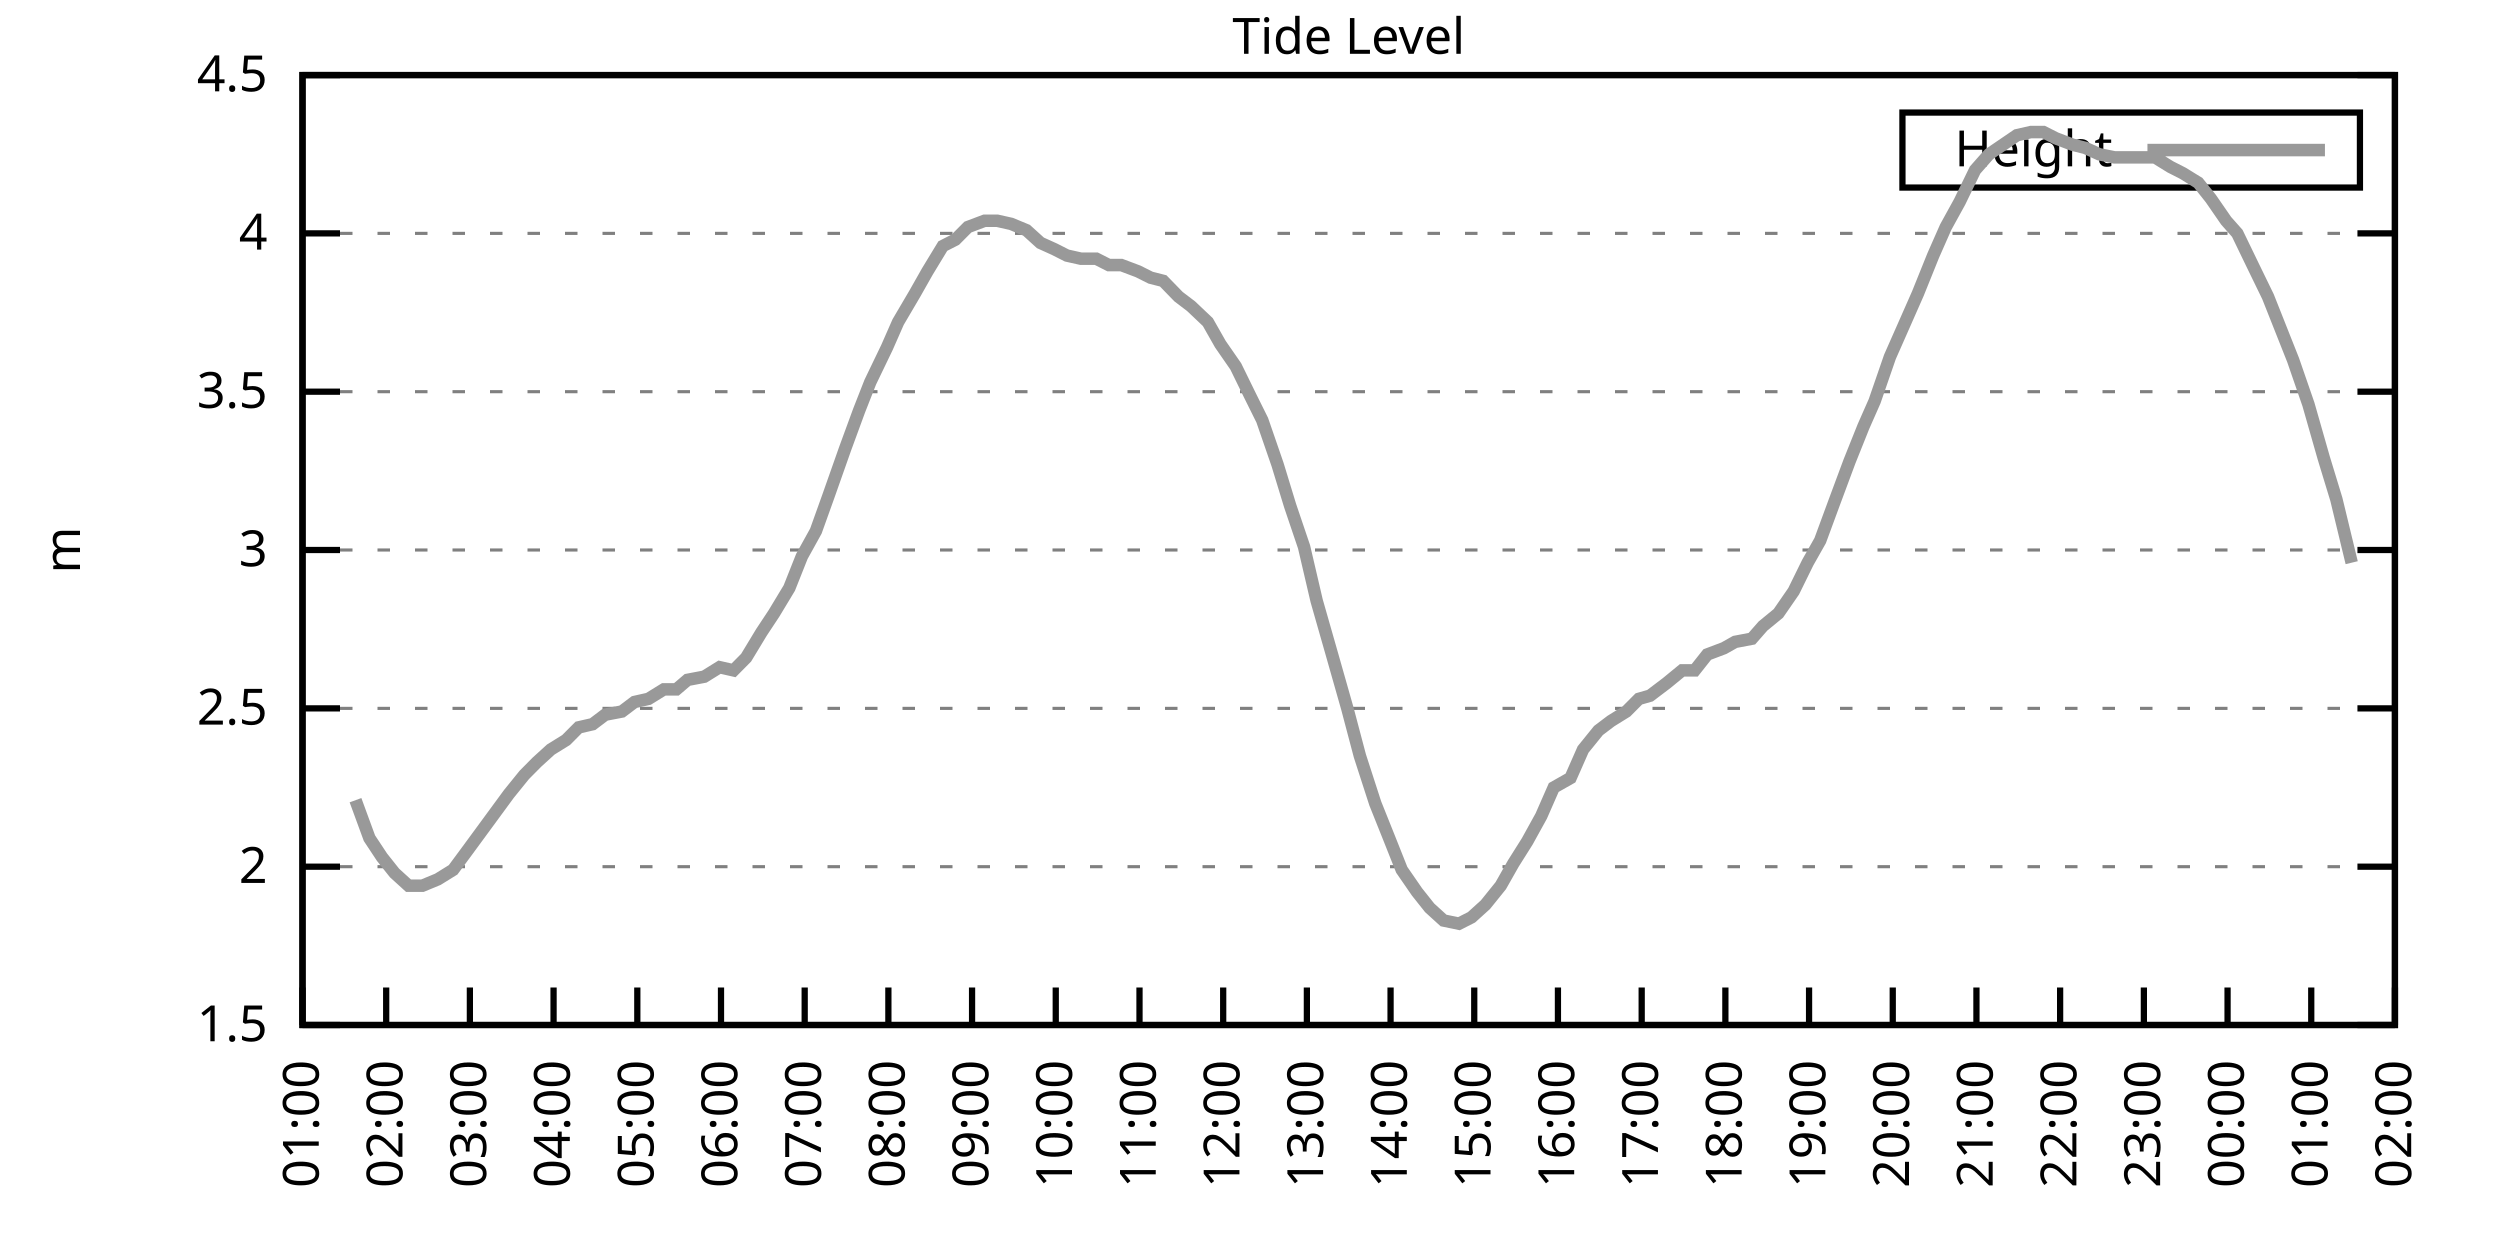
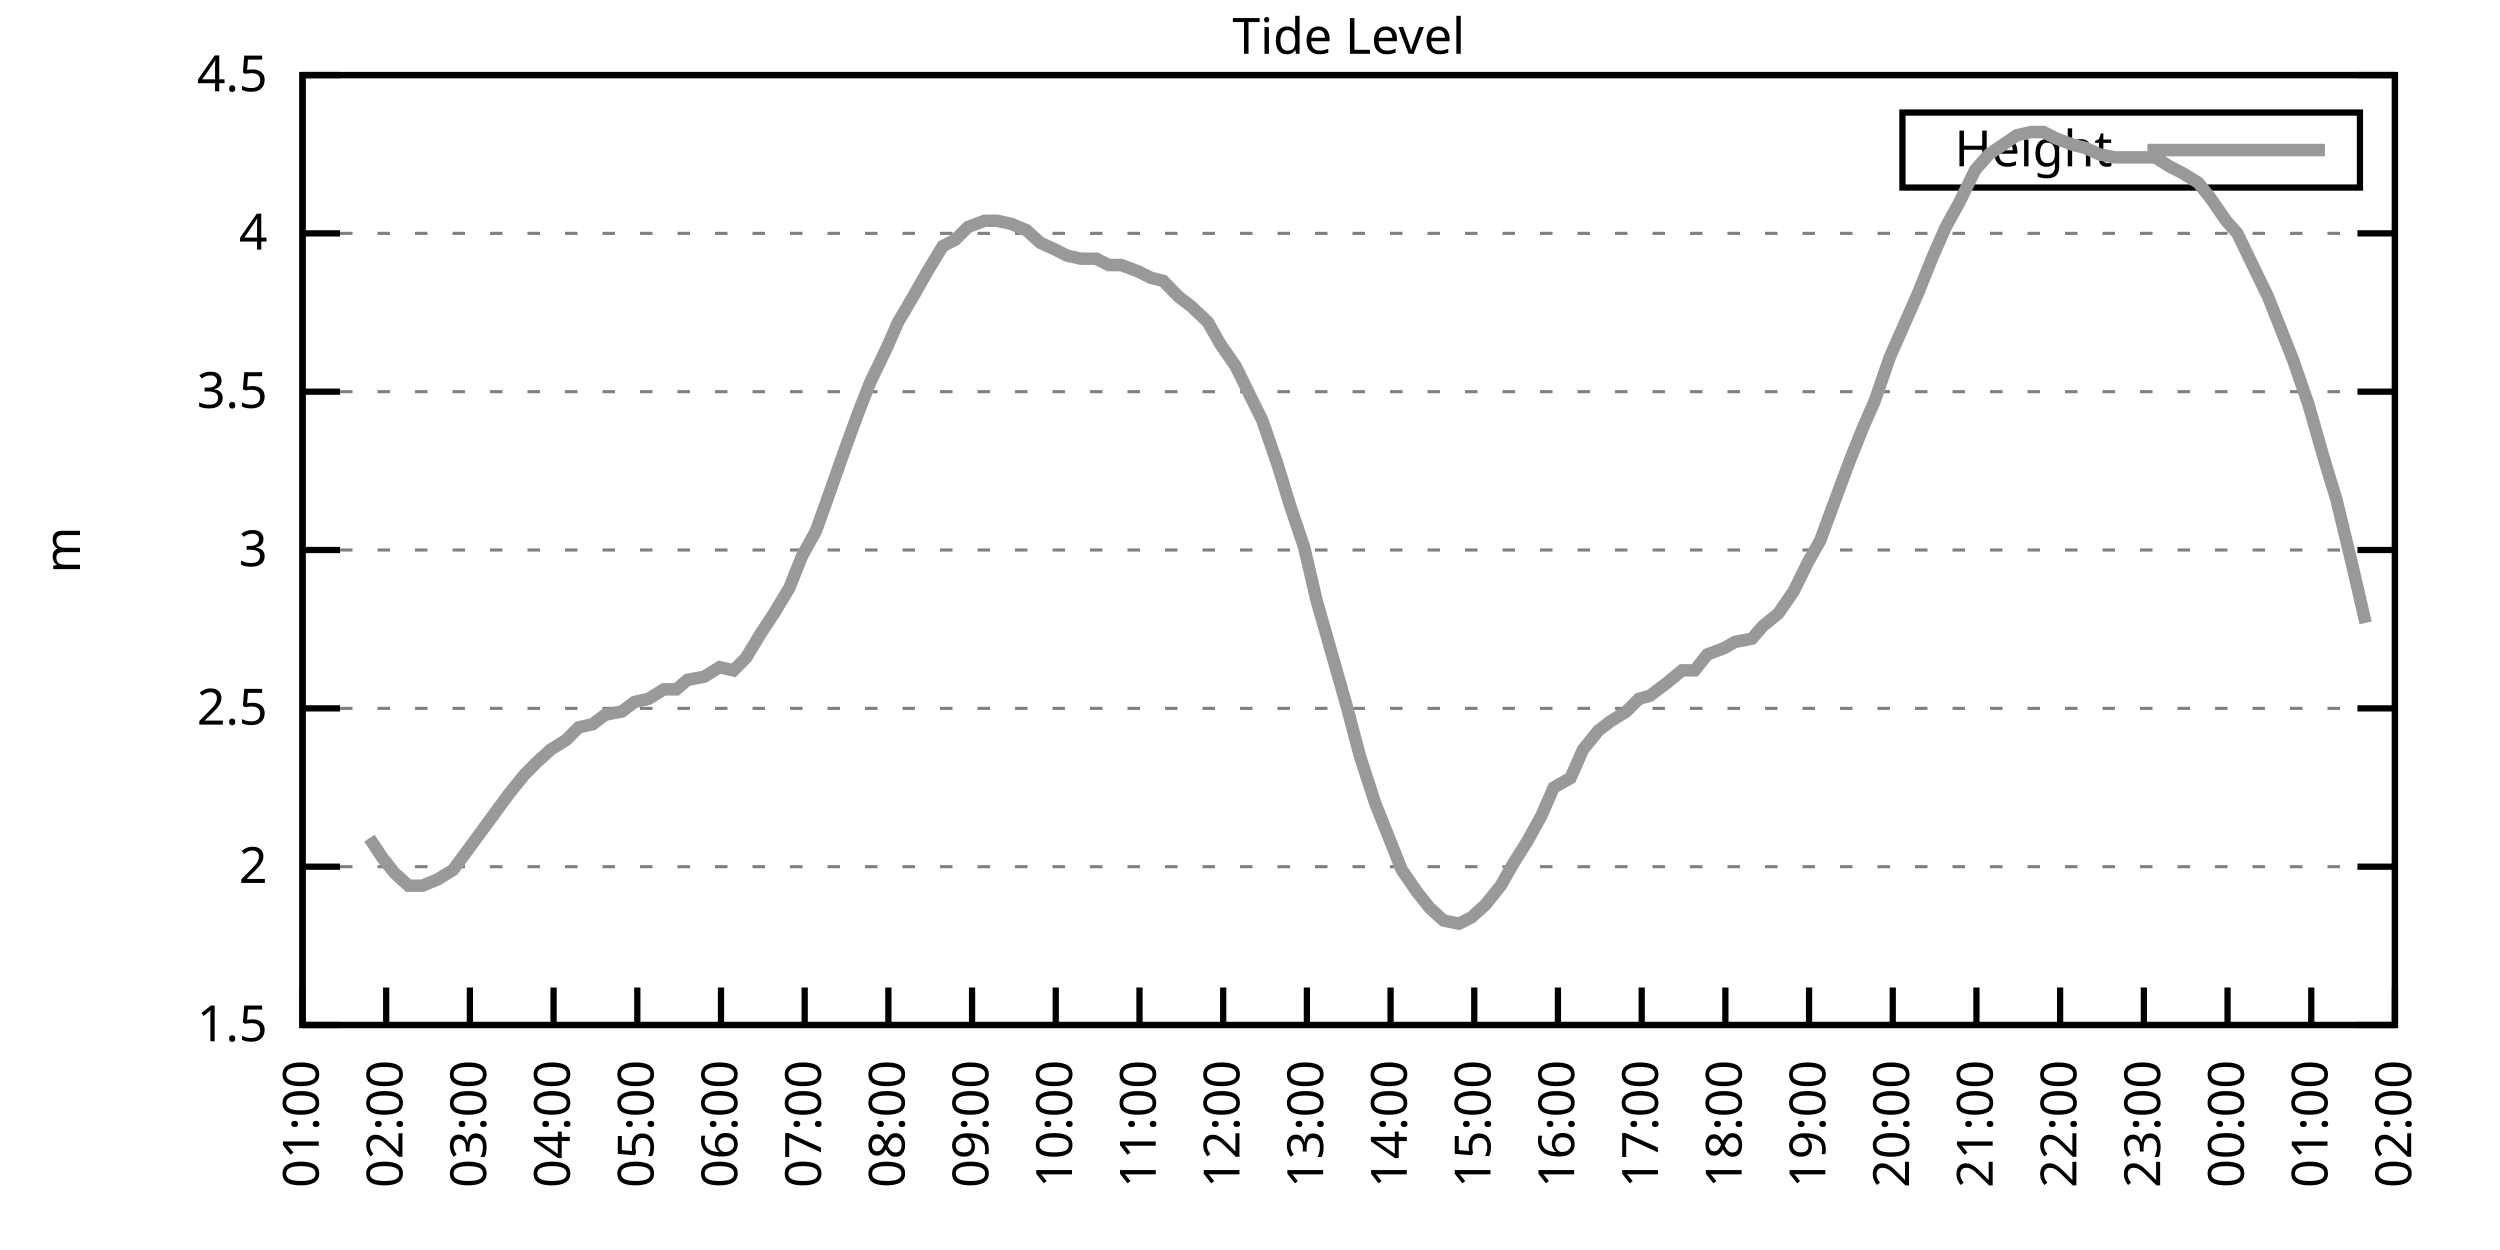
<svg xmlns="http://www.w3.org/2000/svg" xmlns:xlink="http://www.w3.org/1999/xlink" width="400" height="200" viewBox="0 0 400 200">
  <g id="gnuplot_canvas">
    <rect x="0" y="0" width="400" height="200" fill="none" />
    <defs>
      <circle id="gpDot" r="0.5" stroke-width="0.5" stroke="currentColor" />
      <path id="gpPt0" stroke-width="0.333" stroke="currentColor" d="M-1,0 h2 M0,-1 v2" />
      <path id="gpPt1" stroke-width="0.333" stroke="currentColor" d="M-1,-1 L1,1 M1,-1 L-1,1" />
      <path id="gpPt2" stroke-width="0.333" stroke="currentColor" d="M-1,0 L1,0 M0,-1 L0,1 M-1,-1 L1,1 M-1,1 L1,-1" />
      <rect id="gpPt3" stroke-width="0.333" stroke="currentColor" x="-1" y="-1" width="2" height="2" />
      <rect id="gpPt4" stroke-width="0.333" stroke="currentColor" fill="currentColor" x="-1" y="-1" width="2" height="2" />
      <circle id="gpPt5" stroke-width="0.333" stroke="currentColor" cx="0" cy="0" r="1" />
      <use xlink:href="#gpPt5" id="gpPt6" fill="currentColor" stroke="none" />
      <path id="gpPt7" stroke-width="0.333" stroke="currentColor" d="M0,-1.33 L-1.33,0.67 L1.33,0.67 z" />
      <use xlink:href="#gpPt7" id="gpPt8" fill="currentColor" stroke="none" />
      <use xlink:href="#gpPt7" id="gpPt9" stroke="currentColor" transform="rotate(180)" />
      <use xlink:href="#gpPt9" id="gpPt10" fill="currentColor" stroke="none" />
      <use xlink:href="#gpPt3" id="gpPt11" stroke="currentColor" transform="rotate(45)" />
      <use xlink:href="#gpPt11" id="gpPt12" fill="currentColor" stroke="none" />
      <path id="gpPt13" stroke-width="0.333" stroke="currentColor" d="M0,1.330 L1.265,0.411 L0.782,-1.067 L-0.782,-1.076 L-1.265,0.411 z" />
      <use xlink:href="#gpPt13" id="gpPt14" fill="currentColor" stroke="none" />
      <filter id="textbox" filterUnits="objectBoundingBox" x="0" y="0" height="1" width="1">
        <feFlood flood-color="white" flood-opacity="1" result="bgnd" />
        <feComposite in="SourceGraphic" in2="bgnd" operator="atop" />
      </filter>
      <filter id="greybox" filterUnits="objectBoundingBox" x="0" y="0" height="1" width="1">
        <feFlood flood-color="lightgrey" flood-opacity="1" result="grey" />
        <feComposite in="SourceGraphic" in2="grey" operator="atop" />
      </filter>
    </defs>
    <g fill="none" color="white" stroke="currentColor" stroke-width="1.00" stroke-linecap="butt" stroke-linejoin="miter">
</g>
    <g fill="none" color="black" stroke="currentColor" stroke-width="1.00" stroke-linecap="butt" stroke-linejoin="miter">
      <g stroke="none" shape-rendering="crispEdges">
        <polygon fill="rgb(255, 255, 255)" points="48.40,164.00 383.18,164.00 383.18,12.02 48.40,12.02 " />
      </g>
    </g>
    <g fill="none" color="black" stroke="currentColor" stroke-width="1.00" stroke-linecap="butt" stroke-linejoin="miter">
</g>
    <g fill="none" color="black" stroke="black" stroke-width="0.50" stroke-linecap="butt" stroke-linejoin="miter">
</g>
    <g fill="none" color="gray" stroke="currentColor" stroke-width="0.50" stroke-linecap="butt" stroke-linejoin="miter">
      <path stroke="gray" stroke-dasharray="2,4" class="gridline" d="M48.40,164.00 L383.19,164.00  " />
    </g>
    <g fill="none" color="gray" stroke="gray" stroke-width="1.00" stroke-linecap="butt" stroke-linejoin="miter">
</g>
    <g fill="none" color="black" stroke="currentColor" stroke-width="1.00" stroke-linecap="butt" stroke-linejoin="miter">
      <path stroke="black" d="M48.40,164.00 L54.40,164.00 M383.19,164.00 L377.19,164.00  " />
      <g transform="translate(42.80,166.60)" stroke="none" fill="black" font-family="Sans" font-size="8.00" text-anchor="end">
        <text>
          <tspan font-family="Sans"> 1.5</tspan>
        </text>
      </g>
    </g>
    <g fill="none" color="black" stroke="currentColor" stroke-width="1.00" stroke-linecap="butt" stroke-linejoin="miter">
</g>
    <g fill="none" color="black" stroke="black" stroke-width="0.50" stroke-linecap="butt" stroke-linejoin="miter">
</g>
    <g fill="none" color="gray" stroke="currentColor" stroke-width="0.50" stroke-linecap="butt" stroke-linejoin="miter">
      <path stroke="gray" stroke-dasharray="2,4" class="gridline" d="M48.40,138.67 L383.19,138.67  " />
    </g>
    <g fill="none" color="gray" stroke="gray" stroke-width="1.00" stroke-linecap="butt" stroke-linejoin="miter">
</g>
    <g fill="none" color="black" stroke="currentColor" stroke-width="1.00" stroke-linecap="butt" stroke-linejoin="miter">
      <path stroke="black" d="M48.40,138.67 L54.40,138.67 M383.19,138.67 L377.19,138.67  " />
      <g transform="translate(42.80,141.27)" stroke="none" fill="black" font-family="Sans" font-size="8.00" text-anchor="end">
        <text>
          <tspan font-family="Sans"> 2</tspan>
        </text>
      </g>
    </g>
    <g fill="none" color="black" stroke="currentColor" stroke-width="1.00" stroke-linecap="butt" stroke-linejoin="miter">
</g>
    <g fill="none" color="black" stroke="black" stroke-width="0.50" stroke-linecap="butt" stroke-linejoin="miter">
</g>
    <g fill="none" color="gray" stroke="currentColor" stroke-width="0.50" stroke-linecap="butt" stroke-linejoin="miter">
      <path stroke="gray" stroke-dasharray="2,4" class="gridline" d="M48.40,113.34 L383.19,113.34  " />
    </g>
    <g fill="none" color="gray" stroke="gray" stroke-width="1.00" stroke-linecap="butt" stroke-linejoin="miter">
</g>
    <g fill="none" color="black" stroke="currentColor" stroke-width="1.00" stroke-linecap="butt" stroke-linejoin="miter">
      <path stroke="black" d="M48.40,113.34 L54.40,113.34 M383.19,113.34 L377.19,113.34  " />
      <g transform="translate(42.80,115.94)" stroke="none" fill="black" font-family="Sans" font-size="8.00" text-anchor="end">
        <text>
          <tspan font-family="Sans"> 2.5</tspan>
        </text>
      </g>
    </g>
    <g fill="none" color="black" stroke="currentColor" stroke-width="1.00" stroke-linecap="butt" stroke-linejoin="miter">
</g>
    <g fill="none" color="black" stroke="black" stroke-width="0.50" stroke-linecap="butt" stroke-linejoin="miter">
</g>
    <g fill="none" color="gray" stroke="currentColor" stroke-width="0.50" stroke-linecap="butt" stroke-linejoin="miter">
      <path stroke="gray" stroke-dasharray="2,4" class="gridline" d="M48.40,88.00 L383.19,88.00  " />
    </g>
    <g fill="none" color="gray" stroke="gray" stroke-width="1.00" stroke-linecap="butt" stroke-linejoin="miter">
</g>
    <g fill="none" color="black" stroke="currentColor" stroke-width="1.00" stroke-linecap="butt" stroke-linejoin="miter">
      <path stroke="black" d="M48.40,88.00 L54.40,88.00 M383.19,88.00 L377.19,88.00  " />
      <g transform="translate(42.80,90.60)" stroke="none" fill="black" font-family="Sans" font-size="8.00" text-anchor="end">
        <text>
          <tspan font-family="Sans"> 3</tspan>
        </text>
      </g>
    </g>
    <g fill="none" color="black" stroke="currentColor" stroke-width="1.00" stroke-linecap="butt" stroke-linejoin="miter">
</g>
    <g fill="none" color="black" stroke="black" stroke-width="0.50" stroke-linecap="butt" stroke-linejoin="miter">
</g>
    <g fill="none" color="gray" stroke="currentColor" stroke-width="0.50" stroke-linecap="butt" stroke-linejoin="miter">
      <path stroke="gray" stroke-dasharray="2,4" class="gridline" d="M48.40,62.67 L383.19,62.67  " />
    </g>
    <g fill="none" color="gray" stroke="gray" stroke-width="1.00" stroke-linecap="butt" stroke-linejoin="miter">
</g>
    <g fill="none" color="black" stroke="currentColor" stroke-width="1.00" stroke-linecap="butt" stroke-linejoin="miter">
      <path stroke="black" d="M48.40,62.67 L54.40,62.67 M383.19,62.67 L377.19,62.67  " />
      <g transform="translate(42.80,65.27)" stroke="none" fill="black" font-family="Sans" font-size="8.00" text-anchor="end">
        <text>
          <tspan font-family="Sans"> 3.5</tspan>
        </text>
      </g>
    </g>
    <g fill="none" color="black" stroke="currentColor" stroke-width="1.00" stroke-linecap="butt" stroke-linejoin="miter">
</g>
    <g fill="none" color="black" stroke="black" stroke-width="0.50" stroke-linecap="butt" stroke-linejoin="miter">
</g>
    <g fill="none" color="gray" stroke="currentColor" stroke-width="0.50" stroke-linecap="butt" stroke-linejoin="miter">
      <path stroke="gray" stroke-dasharray="2,4" class="gridline" d="M48.40,37.34 L383.19,37.34  " />
    </g>
    <g fill="none" color="gray" stroke="gray" stroke-width="1.00" stroke-linecap="butt" stroke-linejoin="miter">
</g>
    <g fill="none" color="black" stroke="currentColor" stroke-width="1.00" stroke-linecap="butt" stroke-linejoin="miter">
      <path stroke="black" d="M48.40,37.34 L54.40,37.34 M383.19,37.34 L377.19,37.34  " />
      <g transform="translate(42.80,39.94)" stroke="none" fill="black" font-family="Sans" font-size="8.00" text-anchor="end">
        <text>
          <tspan font-family="Sans"> 4</tspan>
        </text>
      </g>
    </g>
    <g fill="none" color="black" stroke="currentColor" stroke-width="1.00" stroke-linecap="butt" stroke-linejoin="miter">
</g>
    <g fill="none" color="black" stroke="black" stroke-width="0.50" stroke-linecap="butt" stroke-linejoin="miter">
</g>
    <g fill="none" color="gray" stroke="currentColor" stroke-width="0.50" stroke-linecap="butt" stroke-linejoin="miter">
      <path stroke="gray" stroke-dasharray="2,4" class="gridline" d="M48.40,12.01 L383.19,12.01  " />
    </g>
    <g fill="none" color="gray" stroke="gray" stroke-width="1.00" stroke-linecap="butt" stroke-linejoin="miter">
</g>
    <g fill="none" color="black" stroke="currentColor" stroke-width="1.00" stroke-linecap="butt" stroke-linejoin="miter">
      <path stroke="black" d="M48.40,12.01 L54.40,12.01 M383.19,12.01 L377.19,12.01  " />
      <g transform="translate(42.80,14.61)" stroke="none" fill="black" font-family="Sans" font-size="8.00" text-anchor="end">
        <text>
          <tspan font-family="Sans"> 4.5</tspan>
        </text>
      </g>
    </g>
    <g fill="none" color="black" stroke="currentColor" stroke-width="1.00" stroke-linecap="butt" stroke-linejoin="miter">
      <path stroke="black" d="M48.40,164.00 L48.40,158.00  " />
      <g transform="translate(51.00,169.60) rotate(270.00)" stroke="none" fill="black" font-family="Sans" font-size="8.00" text-anchor="end">
        <text>
          <tspan font-family="Sans">01:00</tspan>
        </text>
      </g>
    </g>
    <g fill="none" color="black" stroke="currentColor" stroke-width="1.00" stroke-linecap="butt" stroke-linejoin="miter">
      <path stroke="black" d="M61.79,164.00 L61.79,158.00  " />
      <g transform="translate(64.39,169.60) rotate(270.00)" stroke="none" fill="black" font-family="Sans" font-size="8.00" text-anchor="end">
        <text>
          <tspan font-family="Sans">02:00</tspan>
        </text>
      </g>
    </g>
    <g fill="none" color="black" stroke="currentColor" stroke-width="1.00" stroke-linecap="butt" stroke-linejoin="miter">
      <path stroke="black" d="M75.18,164.00 L75.18,158.00  " />
      <g transform="translate(77.78,169.60) rotate(270.00)" stroke="none" fill="black" font-family="Sans" font-size="8.00" text-anchor="end">
        <text>
          <tspan font-family="Sans">03:00</tspan>
        </text>
      </g>
    </g>
    <g fill="none" color="black" stroke="currentColor" stroke-width="1.00" stroke-linecap="butt" stroke-linejoin="miter">
      <path stroke="black" d="M88.57,164.00 L88.57,158.00  " />
      <g transform="translate(91.17,169.60) rotate(270.00)" stroke="none" fill="black" font-family="Sans" font-size="8.00" text-anchor="end">
        <text>
          <tspan font-family="Sans">04:00</tspan>
        </text>
      </g>
    </g>
    <g fill="none" color="black" stroke="currentColor" stroke-width="1.00" stroke-linecap="butt" stroke-linejoin="miter">
      <path stroke="black" d="M101.97,164.00 L101.97,158.00  " />
      <g transform="translate(104.57,169.60) rotate(270.00)" stroke="none" fill="black" font-family="Sans" font-size="8.00" text-anchor="end">
        <text>
          <tspan font-family="Sans">05:00</tspan>
        </text>
      </g>
    </g>
    <g fill="none" color="black" stroke="currentColor" stroke-width="1.00" stroke-linecap="butt" stroke-linejoin="miter">
      <path stroke="black" d="M115.36,164.00 L115.36,158.00  " />
      <g transform="translate(117.96,169.60) rotate(270.00)" stroke="none" fill="black" font-family="Sans" font-size="8.00" text-anchor="end">
        <text>
          <tspan font-family="Sans">06:00</tspan>
        </text>
      </g>
    </g>
    <g fill="none" color="black" stroke="currentColor" stroke-width="1.00" stroke-linecap="butt" stroke-linejoin="miter">
      <path stroke="black" d="M128.75,164.00 L128.75,158.00  " />
      <g transform="translate(131.35,169.60) rotate(270.00)" stroke="none" fill="black" font-family="Sans" font-size="8.00" text-anchor="end">
        <text>
          <tspan font-family="Sans">07:00</tspan>
        </text>
      </g>
    </g>
    <g fill="none" color="black" stroke="currentColor" stroke-width="1.00" stroke-linecap="butt" stroke-linejoin="miter">
      <path stroke="black" d="M142.14,164.00 L142.14,158.00  " />
      <g transform="translate(144.74,169.60) rotate(270.00)" stroke="none" fill="black" font-family="Sans" font-size="8.00" text-anchor="end">
        <text>
          <tspan font-family="Sans">08:00</tspan>
        </text>
      </g>
    </g>
    <g fill="none" color="black" stroke="currentColor" stroke-width="1.00" stroke-linecap="butt" stroke-linejoin="miter">
      <path stroke="black" d="M155.53,164.00 L155.53,158.00  " />
      <g transform="translate(158.13,169.60) rotate(270.00)" stroke="none" fill="black" font-family="Sans" font-size="8.00" text-anchor="end">
        <text>
          <tspan font-family="Sans">09:00</tspan>
        </text>
      </g>
    </g>
    <g fill="none" color="black" stroke="currentColor" stroke-width="1.00" stroke-linecap="butt" stroke-linejoin="miter">
      <path stroke="black" d="M168.92,164.00 L168.92,158.00  " />
      <g transform="translate(171.52,169.60) rotate(270.00)" stroke="none" fill="black" font-family="Sans" font-size="8.00" text-anchor="end">
        <text>
          <tspan font-family="Sans">10:00</tspan>
        </text>
      </g>
    </g>
    <g fill="none" color="black" stroke="currentColor" stroke-width="1.00" stroke-linecap="butt" stroke-linejoin="miter">
      <path stroke="black" d="M182.32,164.00 L182.32,158.00  " />
      <g transform="translate(184.92,169.60) rotate(270.00)" stroke="none" fill="black" font-family="Sans" font-size="8.00" text-anchor="end">
        <text>
          <tspan font-family="Sans">11:00</tspan>
        </text>
      </g>
    </g>
    <g fill="none" color="black" stroke="currentColor" stroke-width="1.00" stroke-linecap="butt" stroke-linejoin="miter">
      <path stroke="black" d="M195.71,164.00 L195.71,158.00  " />
      <g transform="translate(198.31,169.60) rotate(270.00)" stroke="none" fill="black" font-family="Sans" font-size="8.00" text-anchor="end">
        <text>
          <tspan font-family="Sans">12:00</tspan>
        </text>
      </g>
    </g>
    <g fill="none" color="black" stroke="currentColor" stroke-width="1.00" stroke-linecap="butt" stroke-linejoin="miter">
      <path stroke="black" d="M209.10,164.00 L209.10,158.00  " />
      <g transform="translate(211.70,169.60) rotate(270.00)" stroke="none" fill="black" font-family="Sans" font-size="8.00" text-anchor="end">
        <text>
          <tspan font-family="Sans">13:00</tspan>
        </text>
      </g>
    </g>
    <g fill="none" color="black" stroke="currentColor" stroke-width="1.00" stroke-linecap="butt" stroke-linejoin="miter">
      <path stroke="black" d="M222.49,164.00 L222.49,158.00  " />
      <g transform="translate(225.09,169.60) rotate(270.00)" stroke="none" fill="black" font-family="Sans" font-size="8.00" text-anchor="end">
        <text>
          <tspan font-family="Sans">14:00</tspan>
        </text>
      </g>
    </g>
    <g fill="none" color="black" stroke="currentColor" stroke-width="1.00" stroke-linecap="butt" stroke-linejoin="miter">
      <path stroke="black" d="M235.88,164.00 L235.88,158.00  " />
      <g transform="translate(238.48,169.60) rotate(270.00)" stroke="none" fill="black" font-family="Sans" font-size="8.00" text-anchor="end">
        <text>
          <tspan font-family="Sans">15:00</tspan>
        </text>
      </g>
    </g>
    <g fill="none" color="black" stroke="currentColor" stroke-width="1.00" stroke-linecap="butt" stroke-linejoin="miter">
      <path stroke="black" d="M249.27,164.00 L249.27,158.00  " />
      <g transform="translate(251.87,169.60) rotate(270.00)" stroke="none" fill="black" font-family="Sans" font-size="8.00" text-anchor="end">
        <text>
          <tspan font-family="Sans">16:00</tspan>
        </text>
      </g>
    </g>
    <g fill="none" color="black" stroke="currentColor" stroke-width="1.00" stroke-linecap="butt" stroke-linejoin="miter">
      <path stroke="black" d="M262.67,164.00 L262.67,158.00  " />
      <g transform="translate(265.27,169.60) rotate(270.00)" stroke="none" fill="black" font-family="Sans" font-size="8.00" text-anchor="end">
        <text>
          <tspan font-family="Sans">17:00</tspan>
        </text>
      </g>
    </g>
    <g fill="none" color="black" stroke="currentColor" stroke-width="1.00" stroke-linecap="butt" stroke-linejoin="miter">
      <path stroke="black" d="M276.06,164.00 L276.06,158.00  " />
      <g transform="translate(278.66,169.60) rotate(270.00)" stroke="none" fill="black" font-family="Sans" font-size="8.00" text-anchor="end">
        <text>
          <tspan font-family="Sans">18:00</tspan>
        </text>
      </g>
    </g>
    <g fill="none" color="black" stroke="currentColor" stroke-width="1.00" stroke-linecap="butt" stroke-linejoin="miter">
      <path stroke="black" d="M289.45,164.00 L289.45,158.00  " />
      <g transform="translate(292.05,169.60) rotate(270.00)" stroke="none" fill="black" font-family="Sans" font-size="8.00" text-anchor="end">
        <text>
          <tspan font-family="Sans">19:00</tspan>
        </text>
      </g>
    </g>
    <g fill="none" color="black" stroke="currentColor" stroke-width="1.00" stroke-linecap="butt" stroke-linejoin="miter">
      <path stroke="black" d="M302.84,164.00 L302.84,158.00  " />
      <g transform="translate(305.44,169.60) rotate(270.00)" stroke="none" fill="black" font-family="Sans" font-size="8.00" text-anchor="end">
        <text>
          <tspan font-family="Sans">20:00</tspan>
        </text>
      </g>
    </g>
    <g fill="none" color="black" stroke="currentColor" stroke-width="1.00" stroke-linecap="butt" stroke-linejoin="miter">
      <path stroke="black" d="M316.23,164.00 L316.23,158.00  " />
      <g transform="translate(318.83,169.60) rotate(270.00)" stroke="none" fill="black" font-family="Sans" font-size="8.00" text-anchor="end">
        <text>
          <tspan font-family="Sans">21:00</tspan>
        </text>
      </g>
    </g>
    <g fill="none" color="black" stroke="currentColor" stroke-width="1.00" stroke-linecap="butt" stroke-linejoin="miter">
      <path stroke="black" d="M329.62,164.00 L329.62,158.00  " />
      <g transform="translate(332.22,169.60) rotate(270.00)" stroke="none" fill="black" font-family="Sans" font-size="8.00" text-anchor="end">
        <text>
          <tspan font-family="Sans">22:00</tspan>
        </text>
      </g>
    </g>
    <g fill="none" color="black" stroke="currentColor" stroke-width="1.00" stroke-linecap="butt" stroke-linejoin="miter">
      <path stroke="black" d="M343.02,164.00 L343.02,158.00  " />
      <g transform="translate(345.62,169.60) rotate(270.00)" stroke="none" fill="black" font-family="Sans" font-size="8.00" text-anchor="end">
        <text>
          <tspan font-family="Sans">23:00</tspan>
        </text>
      </g>
    </g>
    <g fill="none" color="black" stroke="currentColor" stroke-width="1.00" stroke-linecap="butt" stroke-linejoin="miter">
      <path stroke="black" d="M356.41,164.00 L356.41,158.00  " />
      <g transform="translate(359.01,169.60) rotate(270.00)" stroke="none" fill="black" font-family="Sans" font-size="8.00" text-anchor="end">
        <text>
          <tspan font-family="Sans">00:00</tspan>
        </text>
      </g>
    </g>
    <g fill="none" color="black" stroke="currentColor" stroke-width="1.00" stroke-linecap="butt" stroke-linejoin="miter">
      <path stroke="black" d="M369.80,164.00 L369.80,158.00  " />
      <g transform="translate(372.40,169.60) rotate(270.00)" stroke="none" fill="black" font-family="Sans" font-size="8.00" text-anchor="end">
        <text>
          <tspan font-family="Sans">01:00</tspan>
        </text>
      </g>
    </g>
    <g fill="none" color="black" stroke="currentColor" stroke-width="1.00" stroke-linecap="butt" stroke-linejoin="miter">
      <path stroke="black" d="M383.19,164.00 L383.19,158.00  " />
      <g transform="translate(385.79,169.60) rotate(270.00)" stroke="none" fill="black" font-family="Sans" font-size="8.00" text-anchor="end">
        <text>
          <tspan font-family="Sans">02:00</tspan>
        </text>
      </g>
    </g>
    <g fill="none" color="black" stroke="currentColor" stroke-width="1.00" stroke-linecap="butt" stroke-linejoin="miter">
</g>
    <g fill="none" color="black" stroke="currentColor" stroke-width="1.00" stroke-linecap="butt" stroke-linejoin="miter">
      <path stroke="black" d="M48.40,12.01 L48.40,164.00 L383.19,164.00 L383.19,12.01 L48.40,12.01 Z  " />
    </g>
    <g fill="none" color="black" stroke="currentColor" stroke-width="1.00" stroke-linecap="butt" stroke-linejoin="miter">
</g>
    <g fill="none" color="black" stroke="currentColor" stroke-width="1.00" stroke-linecap="butt" stroke-linejoin="miter">
      <path stroke="black" d="M304.39,30.01 L304.39,18.01 L377.59,18.01 L377.59,30.01 L304.39,30.01 Z  " />
    </g>
    <g id="Tide_level_plot_1">
      <g fill="none" color="white" stroke="black" stroke-width="2.00" stroke-linecap="butt" stroke-linejoin="miter">
</g>
      <g fill="none" color="black" stroke="currentColor" stroke-width="2.00" stroke-linecap="butt" stroke-linejoin="miter">
        <g transform="translate(337.99,26.61)" stroke="none" fill="black" font-family="Sans" font-size="8.00" text-anchor="end">
          <text>
            <tspan font-family="Sans">Height</tspan>
          </text>
        </g>
      </g>
      <g fill="none" color="black" stroke="currentColor" stroke-width="2.00" stroke-linecap="butt" stroke-linejoin="miter">
-         <path stroke="rgb(153, 153, 153)" d="M343.59,24.01 L371.99,24.01 M56.88,128.03 L59.11,134.11 L61.12,137.15 L63.13,139.68 L65.36,141.71 L67.59,141.71   L70.05,140.69 L72.50,139.17 L74.74,136.14 L76.97,133.10 L79.20,130.06 L81.43,127.02 L83.89,123.98 L85.90,121.95   L88.13,119.92 L90.58,118.40 L92.59,116.38 L94.82,115.87 L96.83,114.35 L99.51,113.84 L101.52,112.32 L103.75,111.82   L106.21,110.30 L108.22,110.30 L110.00,108.78 L112.68,108.27 L115.13,106.75 L117.37,107.26 L119.38,105.23 L121.83,101.18   L123.84,98.14 L126.29,94.08 L128.30,89.02 L130.54,84.97 L132.54,79.39 L135.22,71.79 L137.45,65.71 L139.24,61.15   L141.92,55.58 L143.70,51.53 L146.38,46.97 L148.39,43.42 L150.85,39.37 L152.85,38.35 L154.86,36.33 L157.54,35.32   L159.55,35.32 L161.78,35.82 L164.24,36.84 L166.47,38.86 L168.70,39.87 L170.71,40.89 L172.94,41.39 L175.40,41.39   L177.41,42.41 L179.41,42.41 L182.09,43.42 L184.10,44.43 L186.11,44.94 L188.57,47.47 L190.57,48.99 L193.25,51.53   L195.26,55.07 L197.72,58.62 L199.95,63.18 L201.96,67.23 L204.41,74.33 L206.42,80.91 L208.65,87.50 L210.66,96.11   L213.12,104.72 L215.57,113.34 L217.58,120.94 L220.04,128.54 L222.27,134.11 L224.28,139.17 L226.73,142.72 L228.74,145.25   L230.97,147.28 L233.43,147.79 L235.44,146.77 L237.67,144.75 L240.12,141.71 L242.13,138.16 L244.36,134.62 L246.60,130.56   L248.60,126.00 L251.28,124.48 L253.29,119.92 L255.75,116.88 L257.76,115.36 L260.21,113.84 L262.22,111.82 L264.00,111.31   L266.68,109.28 L269.14,107.26 L271.15,107.26 L273.16,104.72 L275.83,103.71 L277.62,102.70 L280.30,102.19 L282.08,100.16   L284.54,98.14 L286.99,94.59 L289.23,90.03 L291.23,86.49 L293.47,80.41 L295.92,73.82 L298.15,68.25 L299.94,64.19   L302.39,57.10 L304.85,51.53 L306.86,46.97 L309.31,40.89 L311.32,36.33 L313.55,32.28 L316.01,27.21 L318.24,24.68   L320.47,23.16 L322.70,21.64 L324.94,21.13 L326.95,21.13 L328.95,22.14 L331.63,23.16 L333.64,23.66 L335.87,24.68   L338.33,25.18 L340.34,25.18 L342.79,25.18 L344.80,25.18 L347.26,26.70 L349.26,27.72 L351.72,29.24 L353.73,31.77   L356.18,35.32 L357.97,37.34 L360.42,42.41 L362.88,47.47 L364.89,52.54 L366.90,57.61 L369.35,64.70 L371.81,73.31   L373.82,79.90 L376.27,90.03  " />
+         <path stroke="rgb(153, 153, 153)" d="M343.59,24.01 L371.99,24.01 M59.11,134.11 L61.12,137.15 L63.13,139.68 L65.36,141.71 L67.59,141.71 L70.05,140.69   L72.50,139.17 L74.74,136.14 L76.97,133.10 L79.20,130.06 L81.43,127.02 L83.89,123.98 L85.90,121.95 L88.13,119.92   L90.58,118.40 L92.59,116.38 L94.82,115.87 L96.83,114.35 L99.51,113.84 L101.52,112.32 L103.75,111.82 L106.21,110.30   L108.22,110.30 L110.00,108.78 L112.68,108.27 L115.13,106.75 L117.37,107.26 L119.38,105.23 L121.83,101.18 L123.84,98.14   L126.29,94.08 L128.30,89.02 L130.54,84.97 L132.54,79.39 L135.22,71.79 L137.45,65.71 L139.24,61.15 L141.92,55.58   L143.70,51.53 L146.38,46.97 L148.39,43.42 L150.85,39.37 L152.85,38.35 L154.86,36.33 L157.54,35.32 L159.55,35.32   L161.78,35.82 L164.24,36.84 L166.47,38.86 L168.70,39.87 L170.71,40.89 L172.94,41.39 L175.40,41.39 L177.41,42.41   L179.41,42.41 L182.09,43.42 L184.10,44.43 L186.11,44.94 L188.57,47.47 L190.57,48.99 L193.25,51.53 L195.26,55.07   L197.72,58.62 L199.95,63.18 L201.96,67.23 L204.41,74.33 L206.42,80.91 L208.65,87.50 L210.66,96.11 L213.12,104.72   L215.57,113.34 L217.58,120.94 L220.04,128.54 L222.27,134.11 L224.28,139.17 L226.73,142.72 L228.74,145.25 L230.97,147.28   L233.43,147.79 L235.44,146.77 L237.67,144.75 L240.12,141.71 L242.13,138.16 L244.36,134.62 L246.60,130.56 L248.60,126.00   L251.28,124.48 L253.29,119.92 L255.75,116.88 L257.76,115.36 L260.21,113.84 L262.22,111.82 L264.00,111.31 L266.68,109.28   L269.14,107.26 L271.15,107.26 L273.16,104.72 L275.83,103.71 L277.62,102.70 L280.30,102.19 L282.08,100.16 L284.54,98.14   L286.99,94.59 L289.23,90.03 L291.23,86.49 L293.47,80.41 L295.92,73.82 L298.15,68.25 L299.94,64.19 L302.39,57.10   L304.85,51.53 L306.86,46.97 L309.31,40.89 L311.32,36.33 L313.55,32.28 L316.01,27.21 L318.24,24.68 L320.47,23.16   L322.70,21.64 L324.94,21.13 L326.95,21.13 L328.95,22.14 L331.63,23.16 L333.64,23.66 L335.87,24.68 L338.33,25.18   L340.34,25.18 L342.79,25.18 L344.80,25.18 L347.26,26.70 L349.26,27.72 L351.72,29.24 L353.73,31.77 L356.18,35.32   L357.97,37.34 L360.42,42.41 L362.88,47.47 L364.89,52.54 L366.90,57.61 L369.35,64.70 L371.81,73.31 L373.82,79.90   L376.27,90.03 L378.50,99.66  " />
      </g>
    </g>
    <g fill="none" color="black" stroke="currentColor" stroke-width="2.00" stroke-linecap="butt" stroke-linejoin="miter">
</g>
    <g fill="none" color="black" stroke="black" stroke-width="1.00" stroke-linecap="butt" stroke-linejoin="miter">
</g>
    <g fill="none" color="black" stroke="currentColor" stroke-width="1.00" stroke-linecap="butt" stroke-linejoin="miter">
      <path stroke="black" d="M48.40,12.01 L48.40,164.00 L383.19,164.00 L383.19,12.01 L48.40,12.01 Z  " />
      <g transform="translate(12.80,88.01) rotate(270.00)" stroke="none" fill="black" font-family="Sans" font-size="8.00" text-anchor="middle">
        <text>
          <tspan font-family="Sans">m</tspan>
        </text>
      </g>
    </g>
    <g fill="none" color="black" stroke="currentColor" stroke-width="1.00" stroke-linecap="butt" stroke-linejoin="miter">
</g>
    <g fill="none" color="black" stroke="currentColor" stroke-width="1.00" stroke-linecap="butt" stroke-linejoin="miter">
      <g transform="translate(215.79,8.61)" stroke="none" fill="black" font-family="Sans" font-size="8.00" text-anchor="middle">
        <text>
          <tspan font-family="Sans">Tide Level</tspan>
        </text>
      </g>
    </g>
    <g fill="none" color="black" stroke="currentColor" stroke-width="1.00" stroke-linecap="butt" stroke-linejoin="miter">
</g>
  </g>
</svg>
